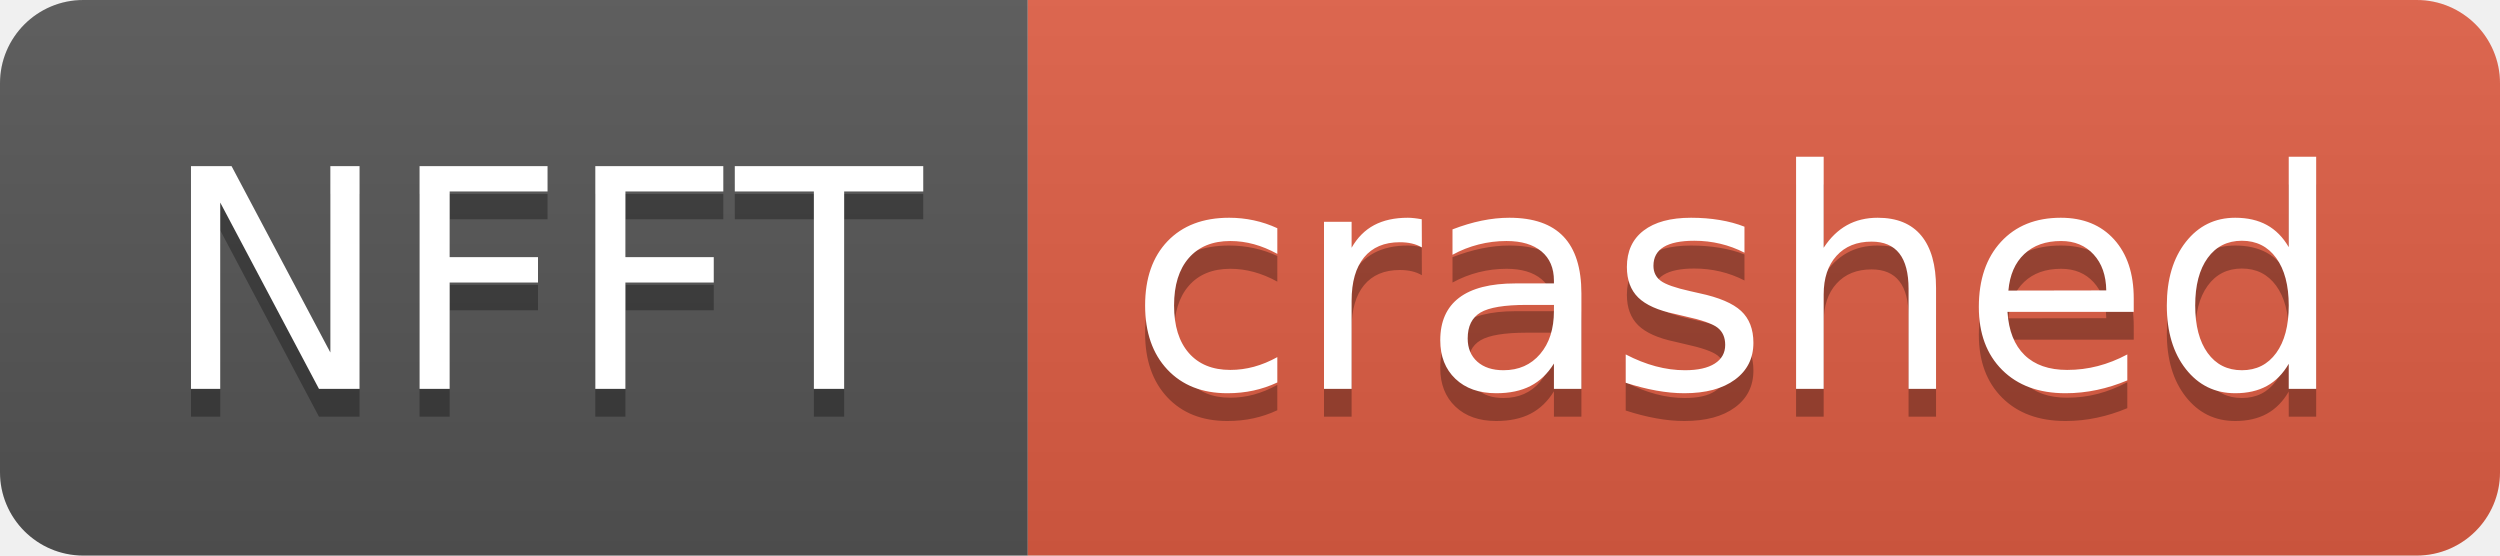
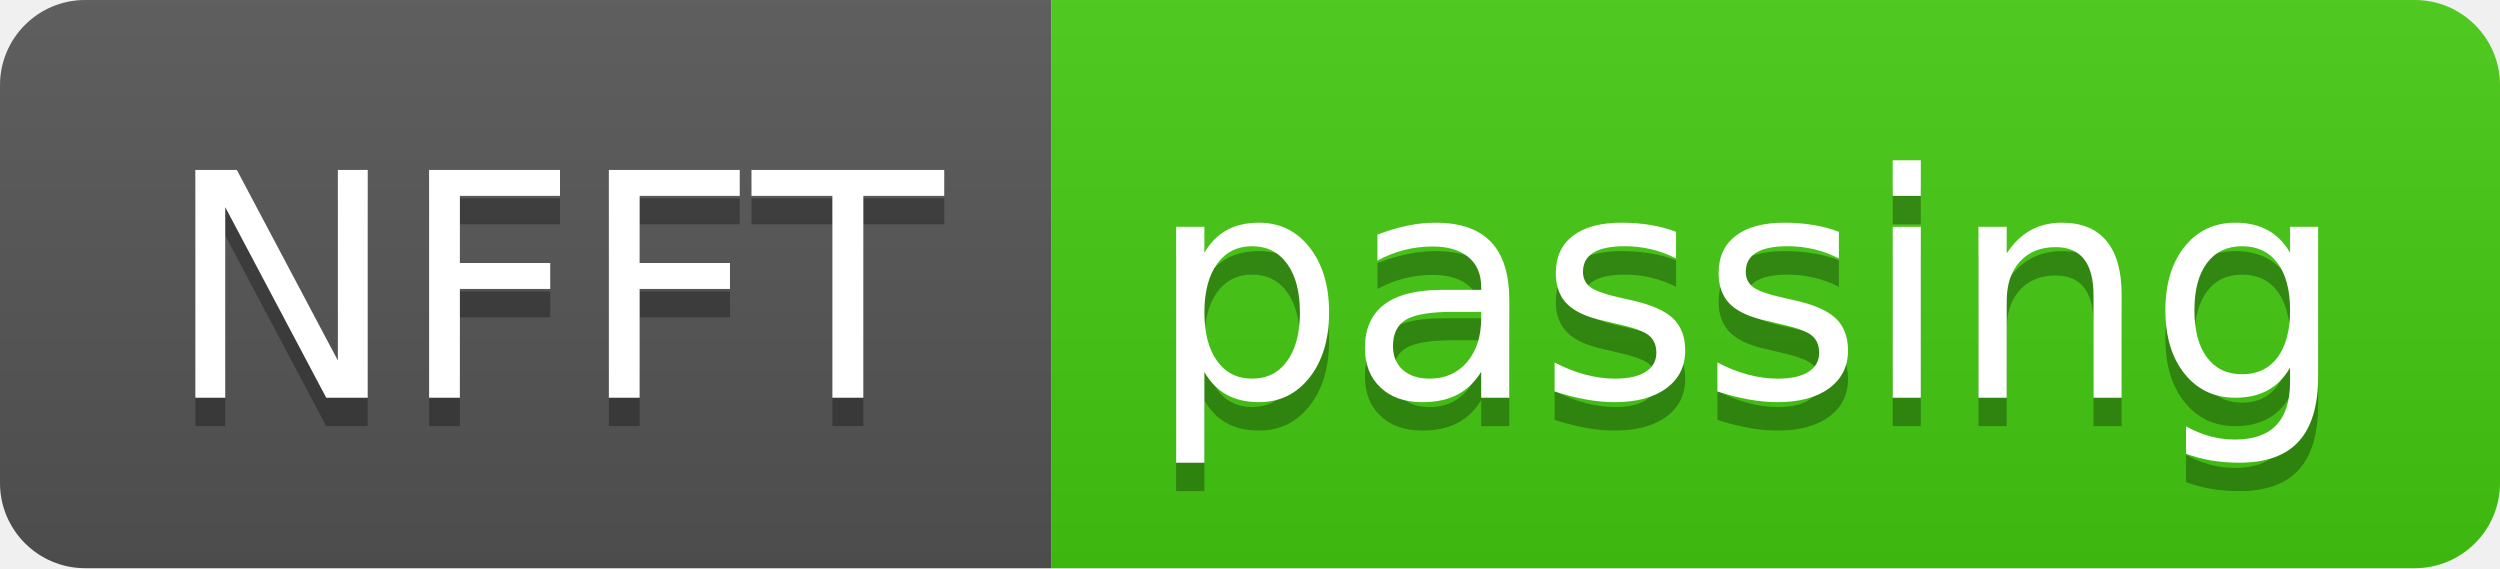
- <svg xmlns="http://www.w3.org/2000/svg" width="90" height="20" role="img" aria-label="NFFT: crashed">
+ <svg xmlns="http://www.w3.org/2000/svg" width="88" height="20" role="img" aria-label="NFFT: passing">
  <linearGradient id="s" x2="0" y2="100%">
    <stop offset="0" stop-color="#bbb" stop-opacity=".1" />
    <stop offset="1" stop-opacity=".1" />
  </linearGradient>
  <clipPath id="r">
-     <rect width="90" height="20" rx="3" fill="#fff" />
+     <rect width="88" height="20" rx="3" fill="#fff" />
  </clipPath>
  <g clip-path="url(#r)">
    <rect width="37" height="20" fill="#555" />
-     <rect x="37" width="53" height="20" fill="#e05d44" />
-     <rect width="90" height="20" fill="url(#s)" />
+     <rect x="37" width="51" height="20" fill="#4c1" />
+     <rect width="88" height="20" fill="url(#s)" />
  </g>
  <g fill="#fff" text-anchor="middle" font-family="Verdana,Geneva,DejaVu Sans,sans-serif" text-rendering="geometricPrecision" font-size="110">
    <text aria-hidden="true" x="195" y="150" fill="#010101" fill-opacity=".3" transform="scale(.1)" textLength="270">NFFT</text>
    <text x="195" y="140" transform="scale(.1)" fill="#fff" textLength="270">NFFT</text>
-     <text aria-hidden="true" x="625" y="150" fill="#010101" fill-opacity=".3" transform="scale(.1)" textLength="430">crashed</text>
-     <text x="625" y="140" transform="scale(.1)" fill="#fff" textLength="430">crashed</text>
+     <text aria-hidden="true" x="615" y="150" fill="#010101" fill-opacity=".3" transform="scale(.1)" textLength="410">passing</text>
+     <text x="615" y="140" transform="scale(.1)" fill="#fff" textLength="410">passing</text>
  </g>
</svg>
